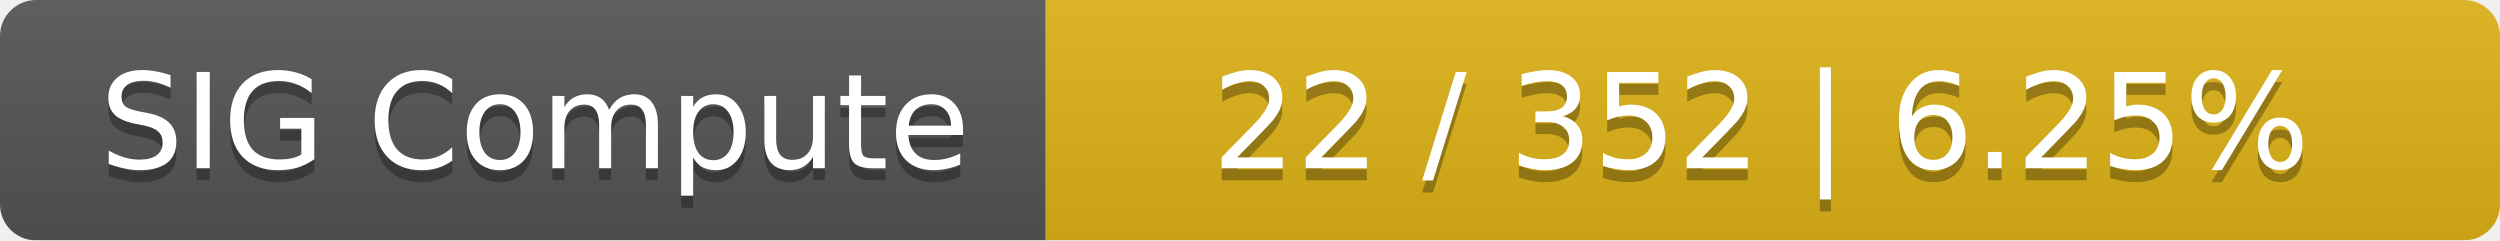
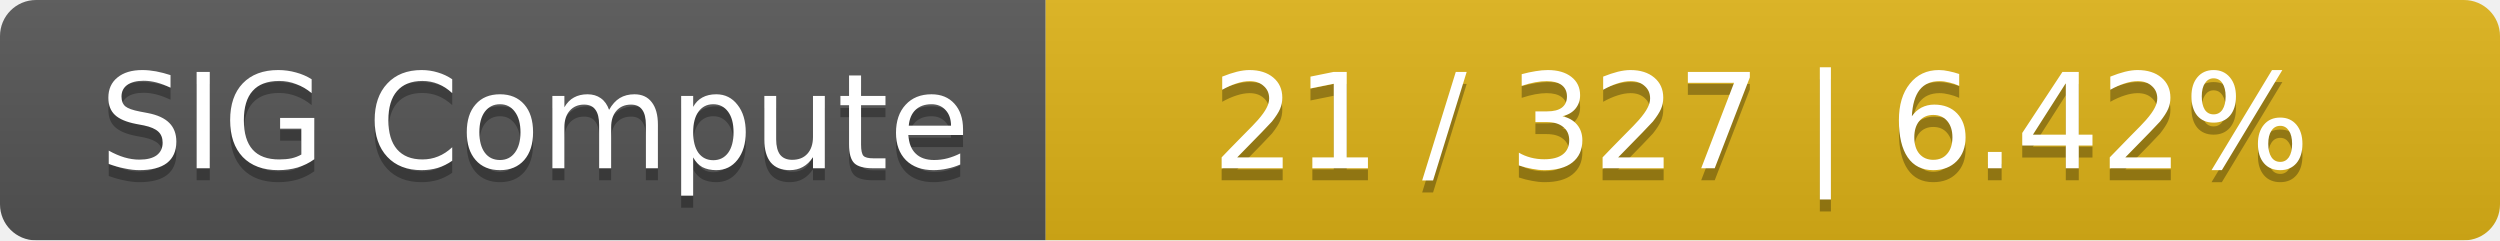
<svg xmlns="http://www.w3.org/2000/svg" width="208" height="20">
  <linearGradient id="smooth" x2="0" y2="100%">
    <stop offset="0" stop-color="#bbb" stop-opacity=".1" />
    <stop offset="1" stop-opacity=".1" />
  </linearGradient>
  <mask id="round">
    <rect width="208" height="20" rx="3" fill="#fff" />
  </mask>
  <g mask="url(#round)">
    <rect width="87" height="20" fill="#555" />
    <rect x="87" width="121" height="20" fill="#dfb317" />
    <rect width="208" height="20" fill="url(#smooth)" />
  </g>
  <g fill="#fff" text-anchor="middle" font-family="DejaVu Sans,Verdana,Geneva,sans-serif" font-size="11">
    <text x="44.5" y="15" fill="#010101" fill-opacity=".3">SIG Compute</text>
    <text x="44.5" y="14">SIG Compute</text>
-     <text x="146.5" y="15" fill="#010101" fill-opacity=".3">22 / 352    |    6.25%</text>
-     <text x="146.5" y="14">22 / 352    |    6.25%</text>
+     <text x="146.5" y="15" fill="#010101" fill-opacity=".3">21 / 327    |    6.42%</text>
+     <text x="146.5" y="14">21 / 327    |    6.42%</text>
  </g>
</svg>
